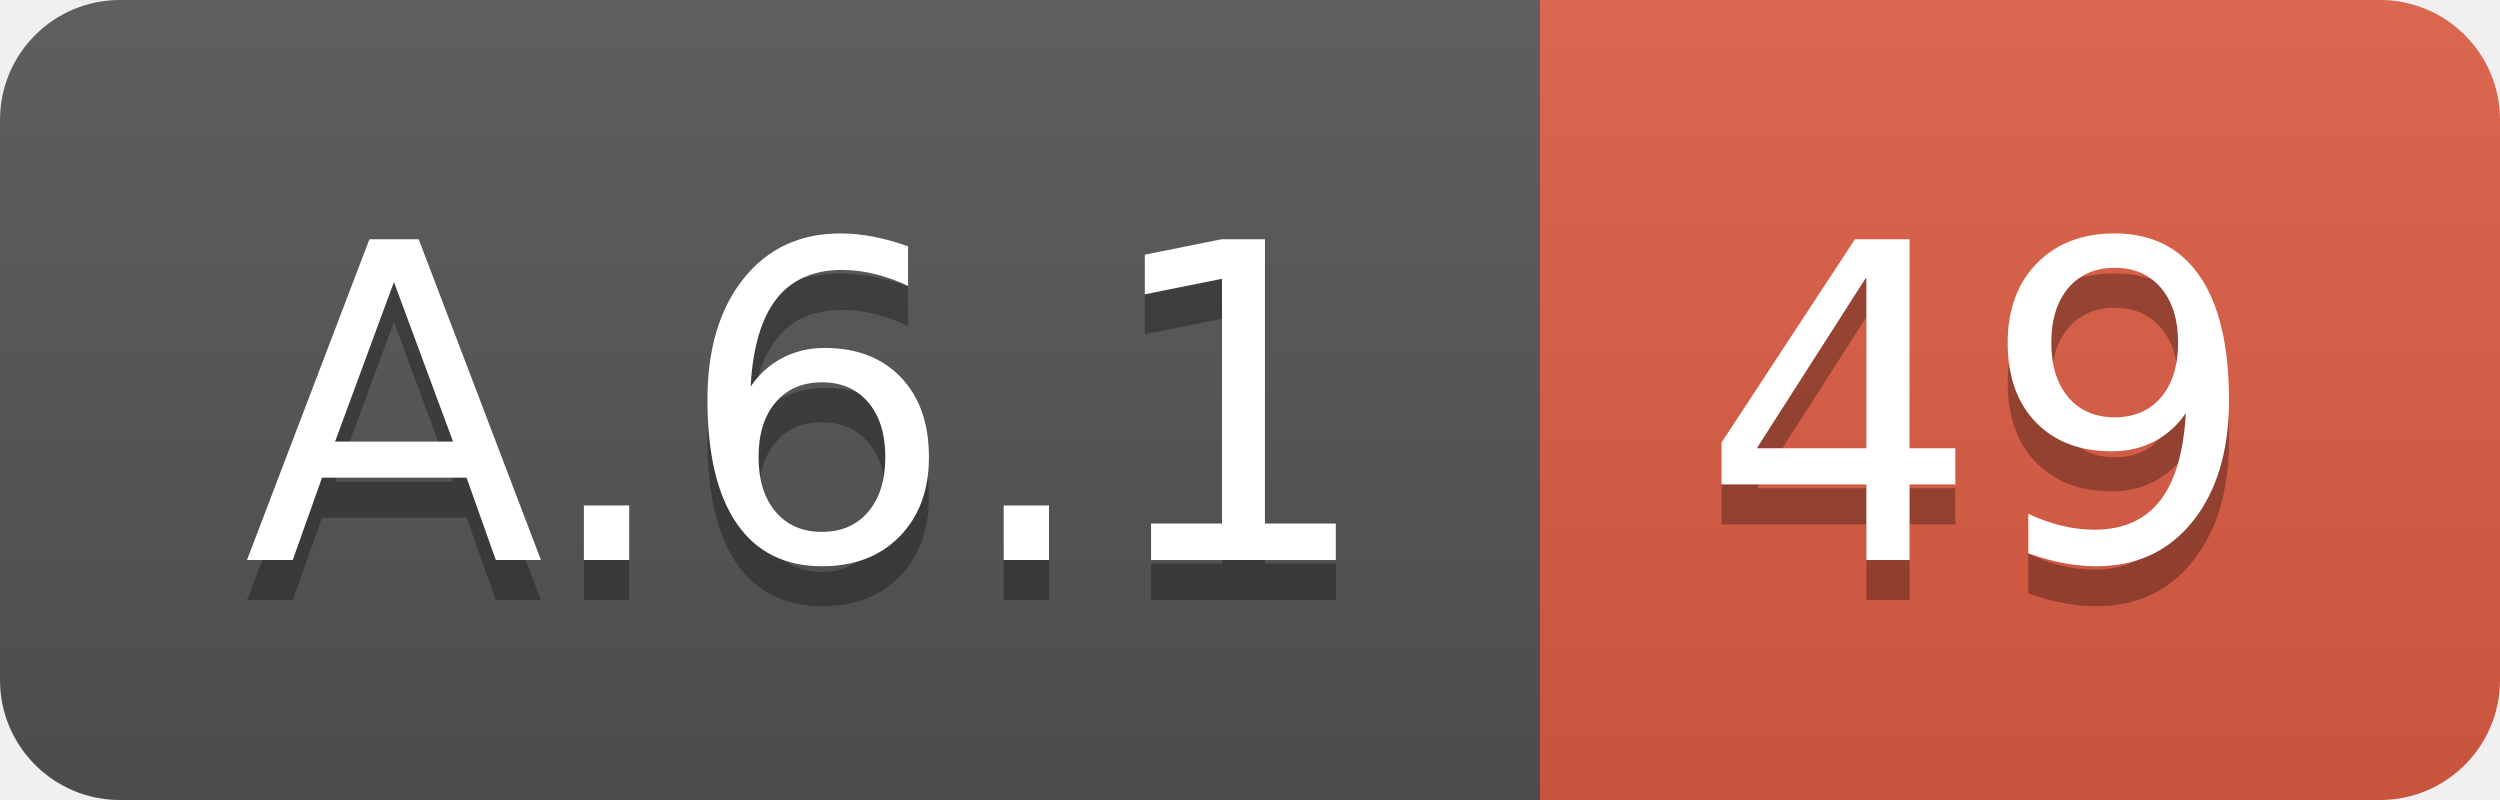
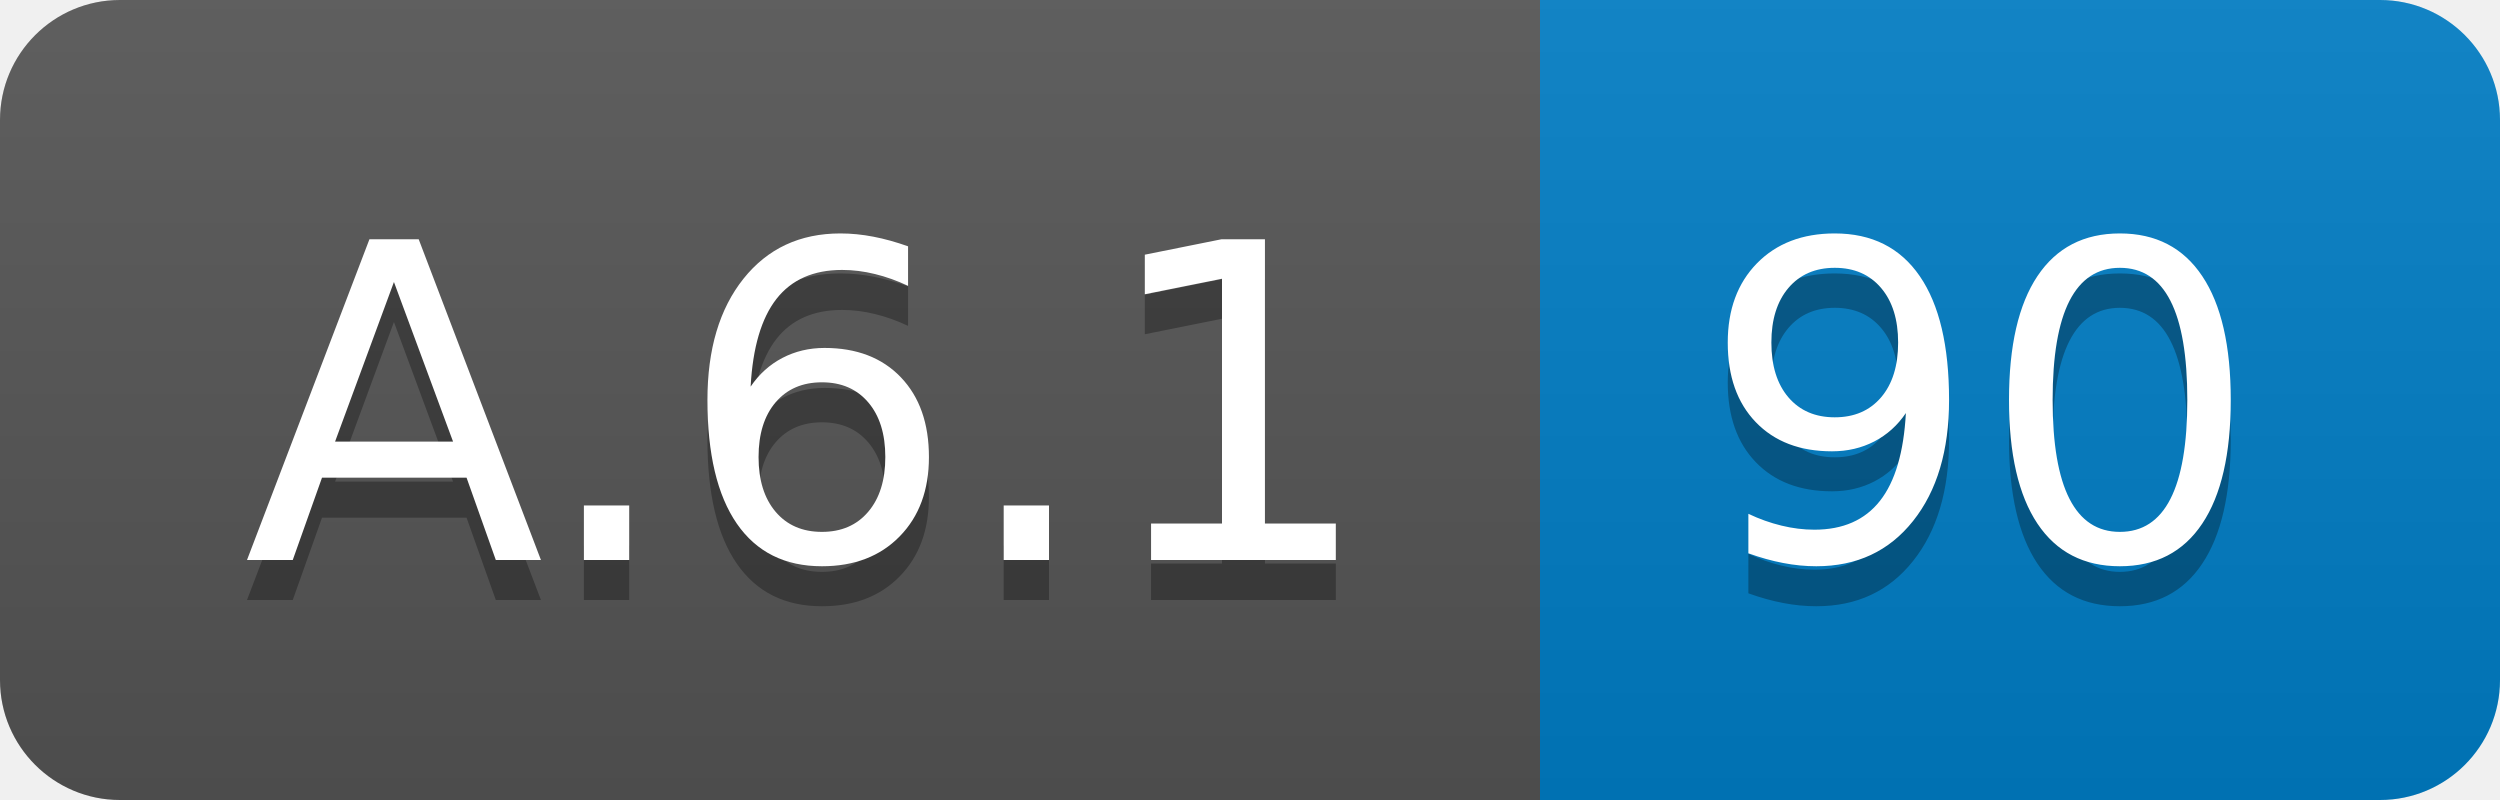
<svg xmlns="http://www.w3.org/2000/svg" width="62.5" height="20">
  <linearGradient id="smooth" x2="0" y2="100%">
    <stop offset="0" stop-color="#bbb" stop-opacity=".1" />
    <stop offset="1" stop-opacity=".1" />
  </linearGradient>
  <clipPath id="round">
    <rect width="62.5" height="20" rx="3" fill="#fff" />
  </clipPath>
  <g clip-path="url(#round)">
    <rect width="38.5" height="20" fill="#555" />
-     <rect x="38.5" width="24.0" height="20" fill="#e05d44" />
+     <rect x="38.5" width="24.0" height="20" fill="#007ec6" />
    <rect width="62.5" height="20" fill="url(#smooth)" />
  </g>
  <g fill="#fff" text-anchor="middle" font-family="DejaVu Sans,Verdana,Geneva,sans-serif" font-size="110">
    <text x="202.5" y="150" fill="#010101" fill-opacity=".3" transform="scale(0.1)" textLength="285.0" lengthAdjust="spacing">A.6.1</text>
    <text x="202.5" y="140" transform="scale(0.1)" textLength="285.0" lengthAdjust="spacing">A.6.1</text>
-     <text x="495.0" y="150" fill="#010101" fill-opacity=".3" transform="scale(0.1)" textLength="140.0" lengthAdjust="spacing">49</text>
-     <text x="495.0" y="140" transform="scale(0.1)" textLength="140.0" lengthAdjust="spacing">49</text>
+     <text x="495.0" y="150" fill="#010101" fill-opacity=".3" transform="scale(0.1)" textLength="140.0" lengthAdjust="spacing">90</text>
+     <text x="495.0" y="140" transform="scale(0.1)" textLength="140.0" lengthAdjust="spacing">90</text>
  </g>
</svg>
